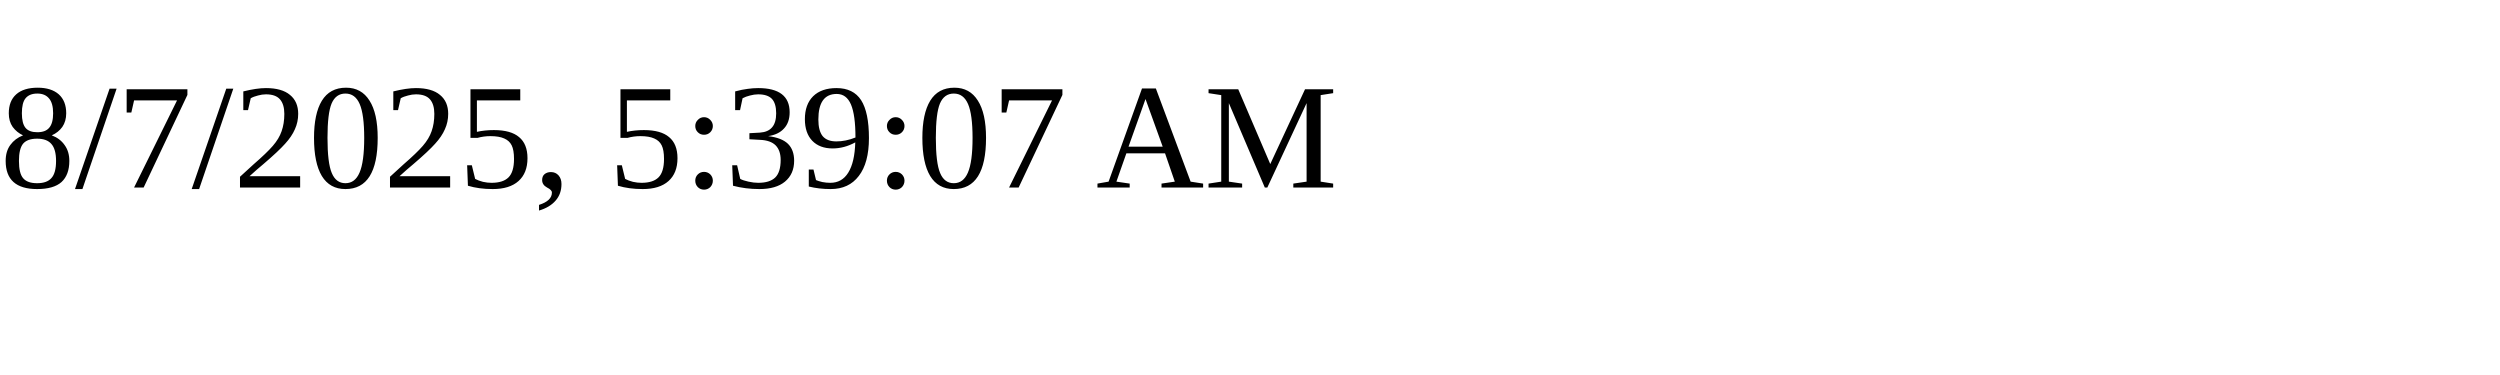
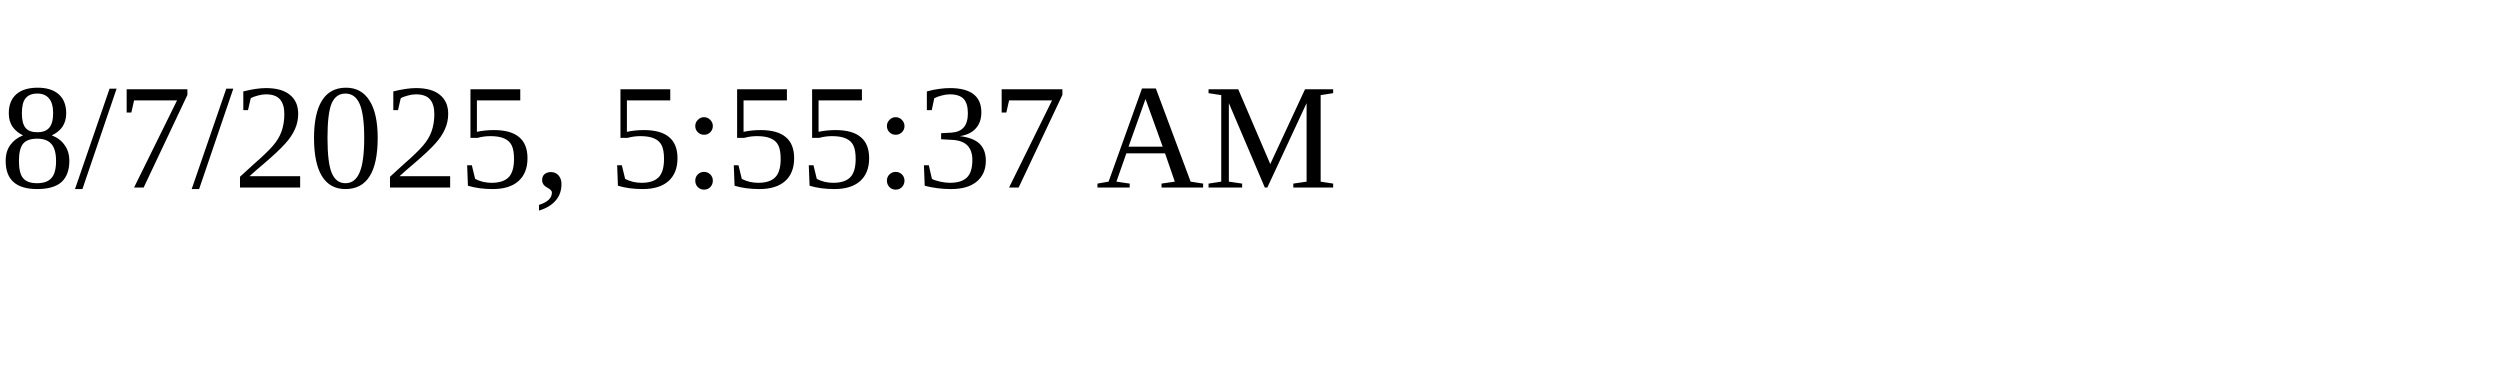
<svg xmlns="http://www.w3.org/2000/svg" height="30" width="200">
-   <text x="0" y="15">8/7/2025, 5:39:07 AM</text>
+   <text x="0" y="15">8/7/2025, 5:55:37 AM</text>
</svg>
